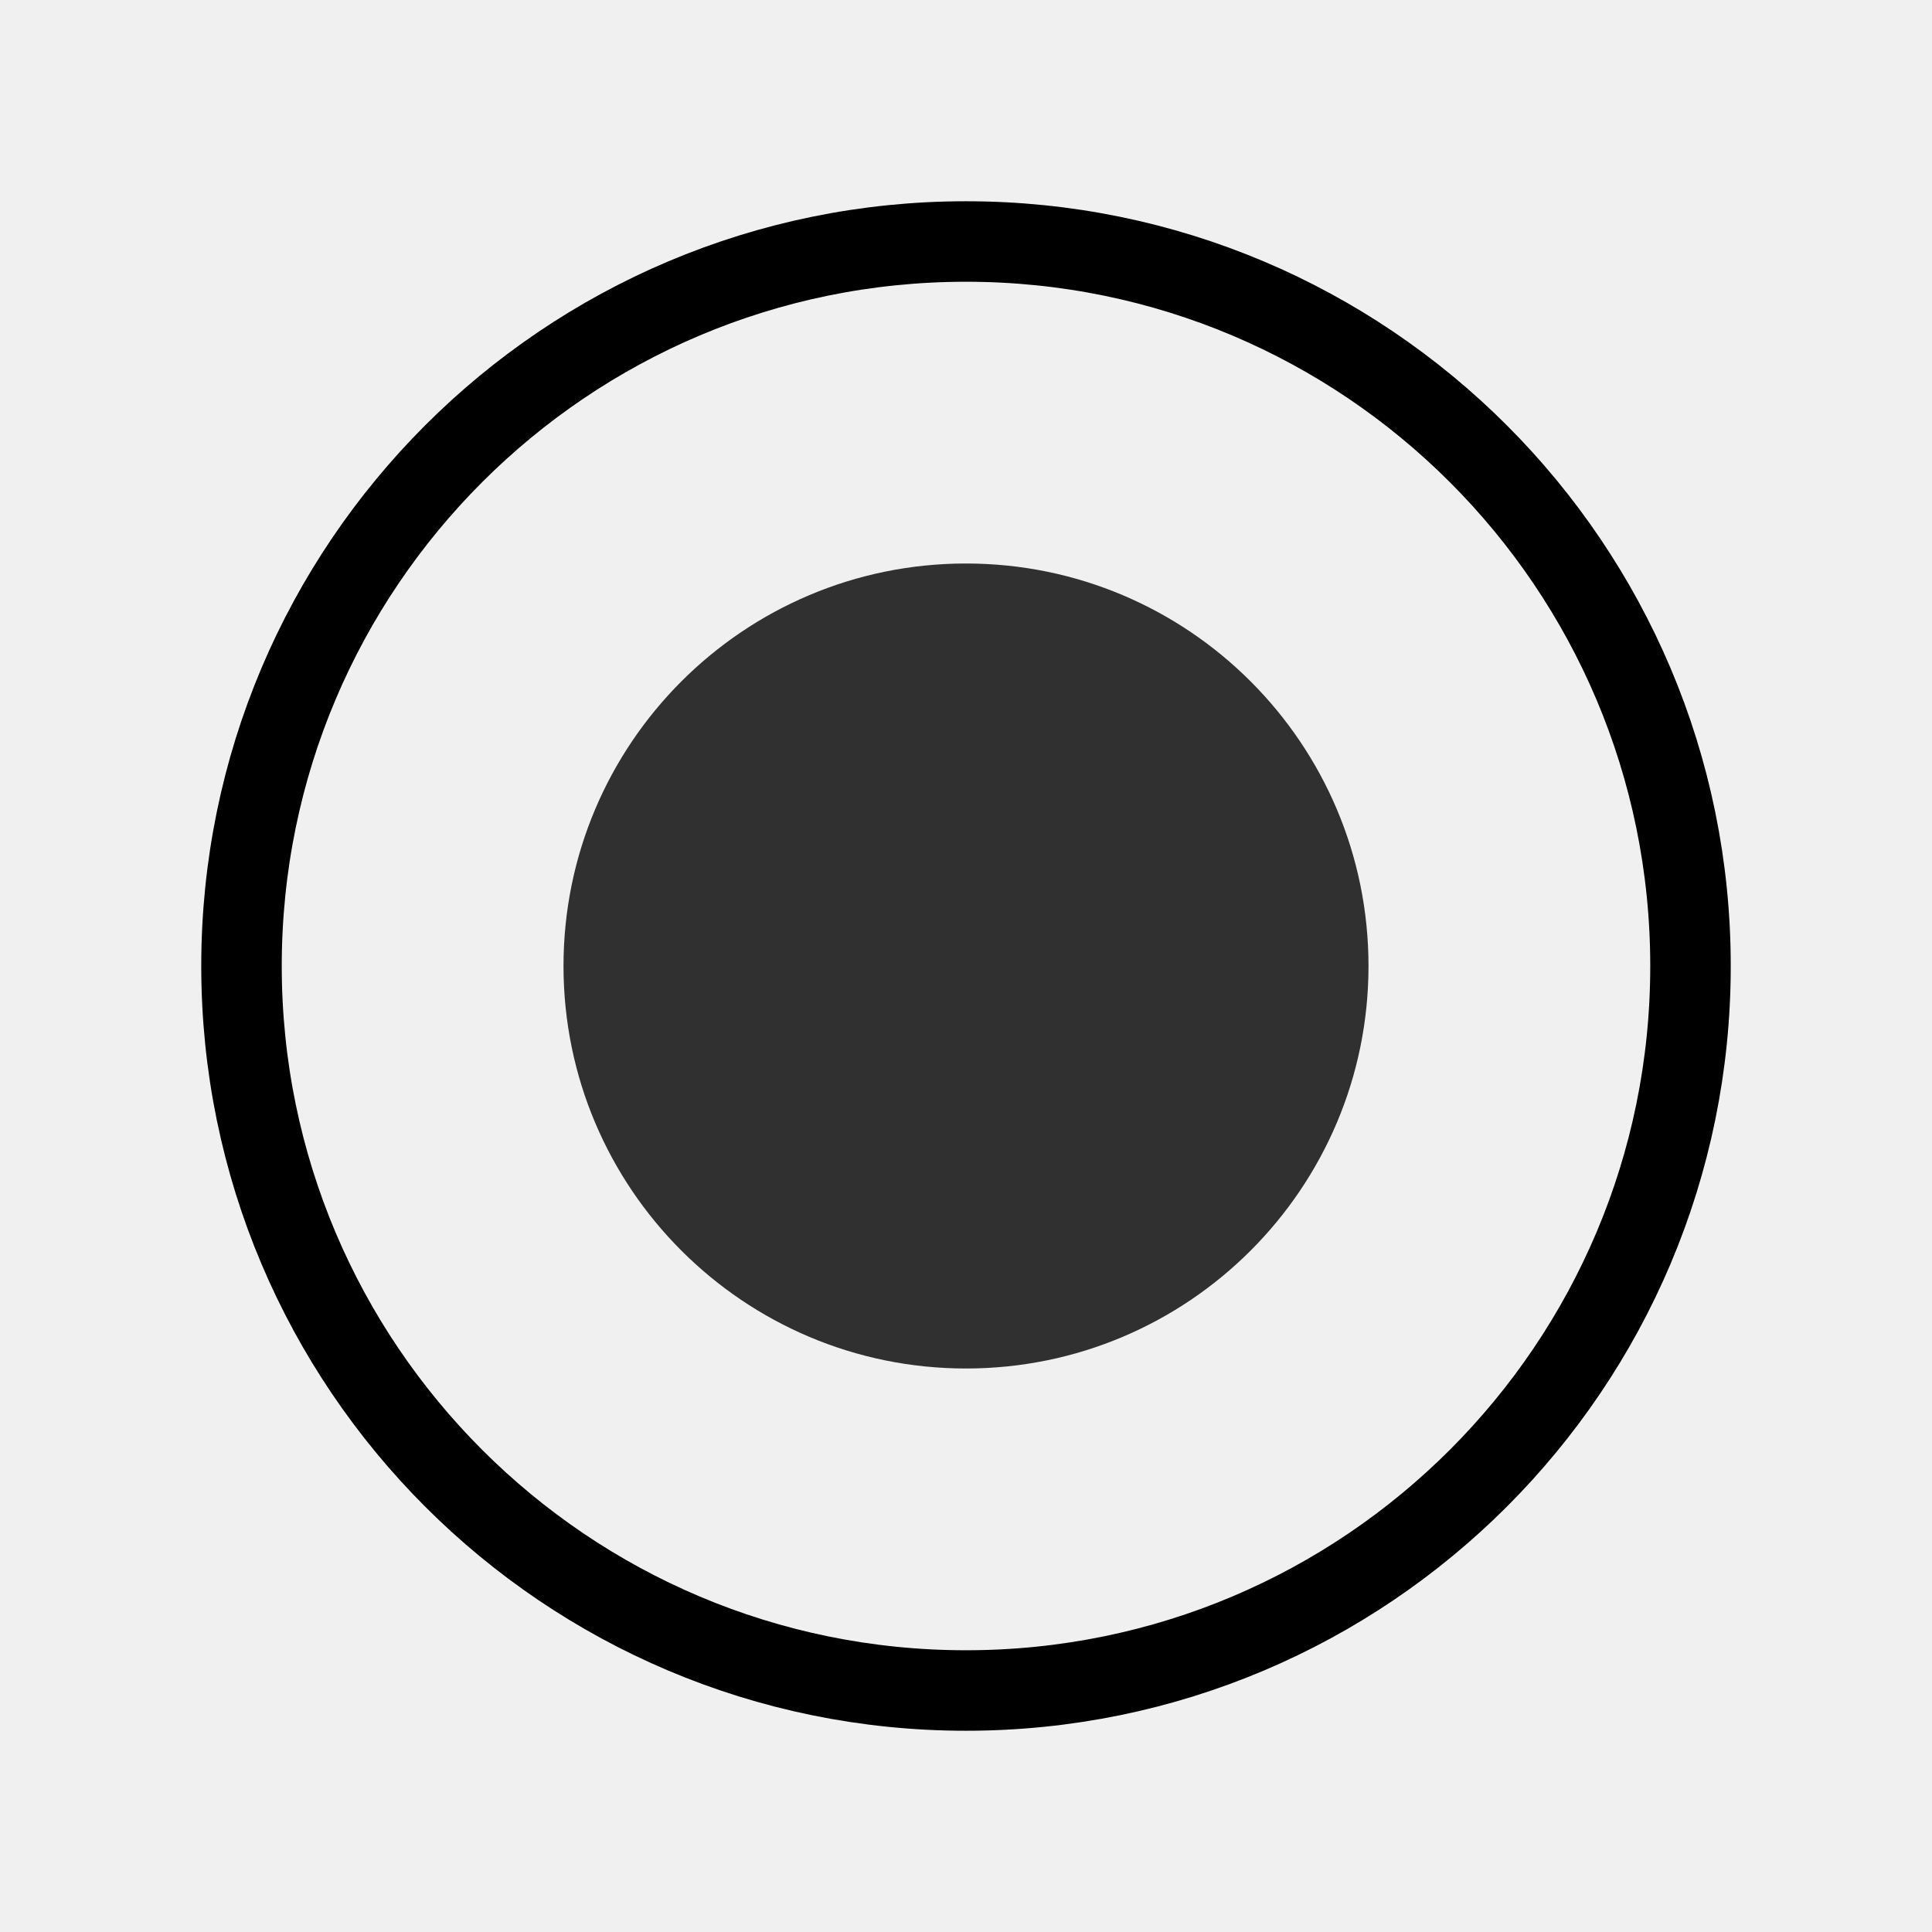
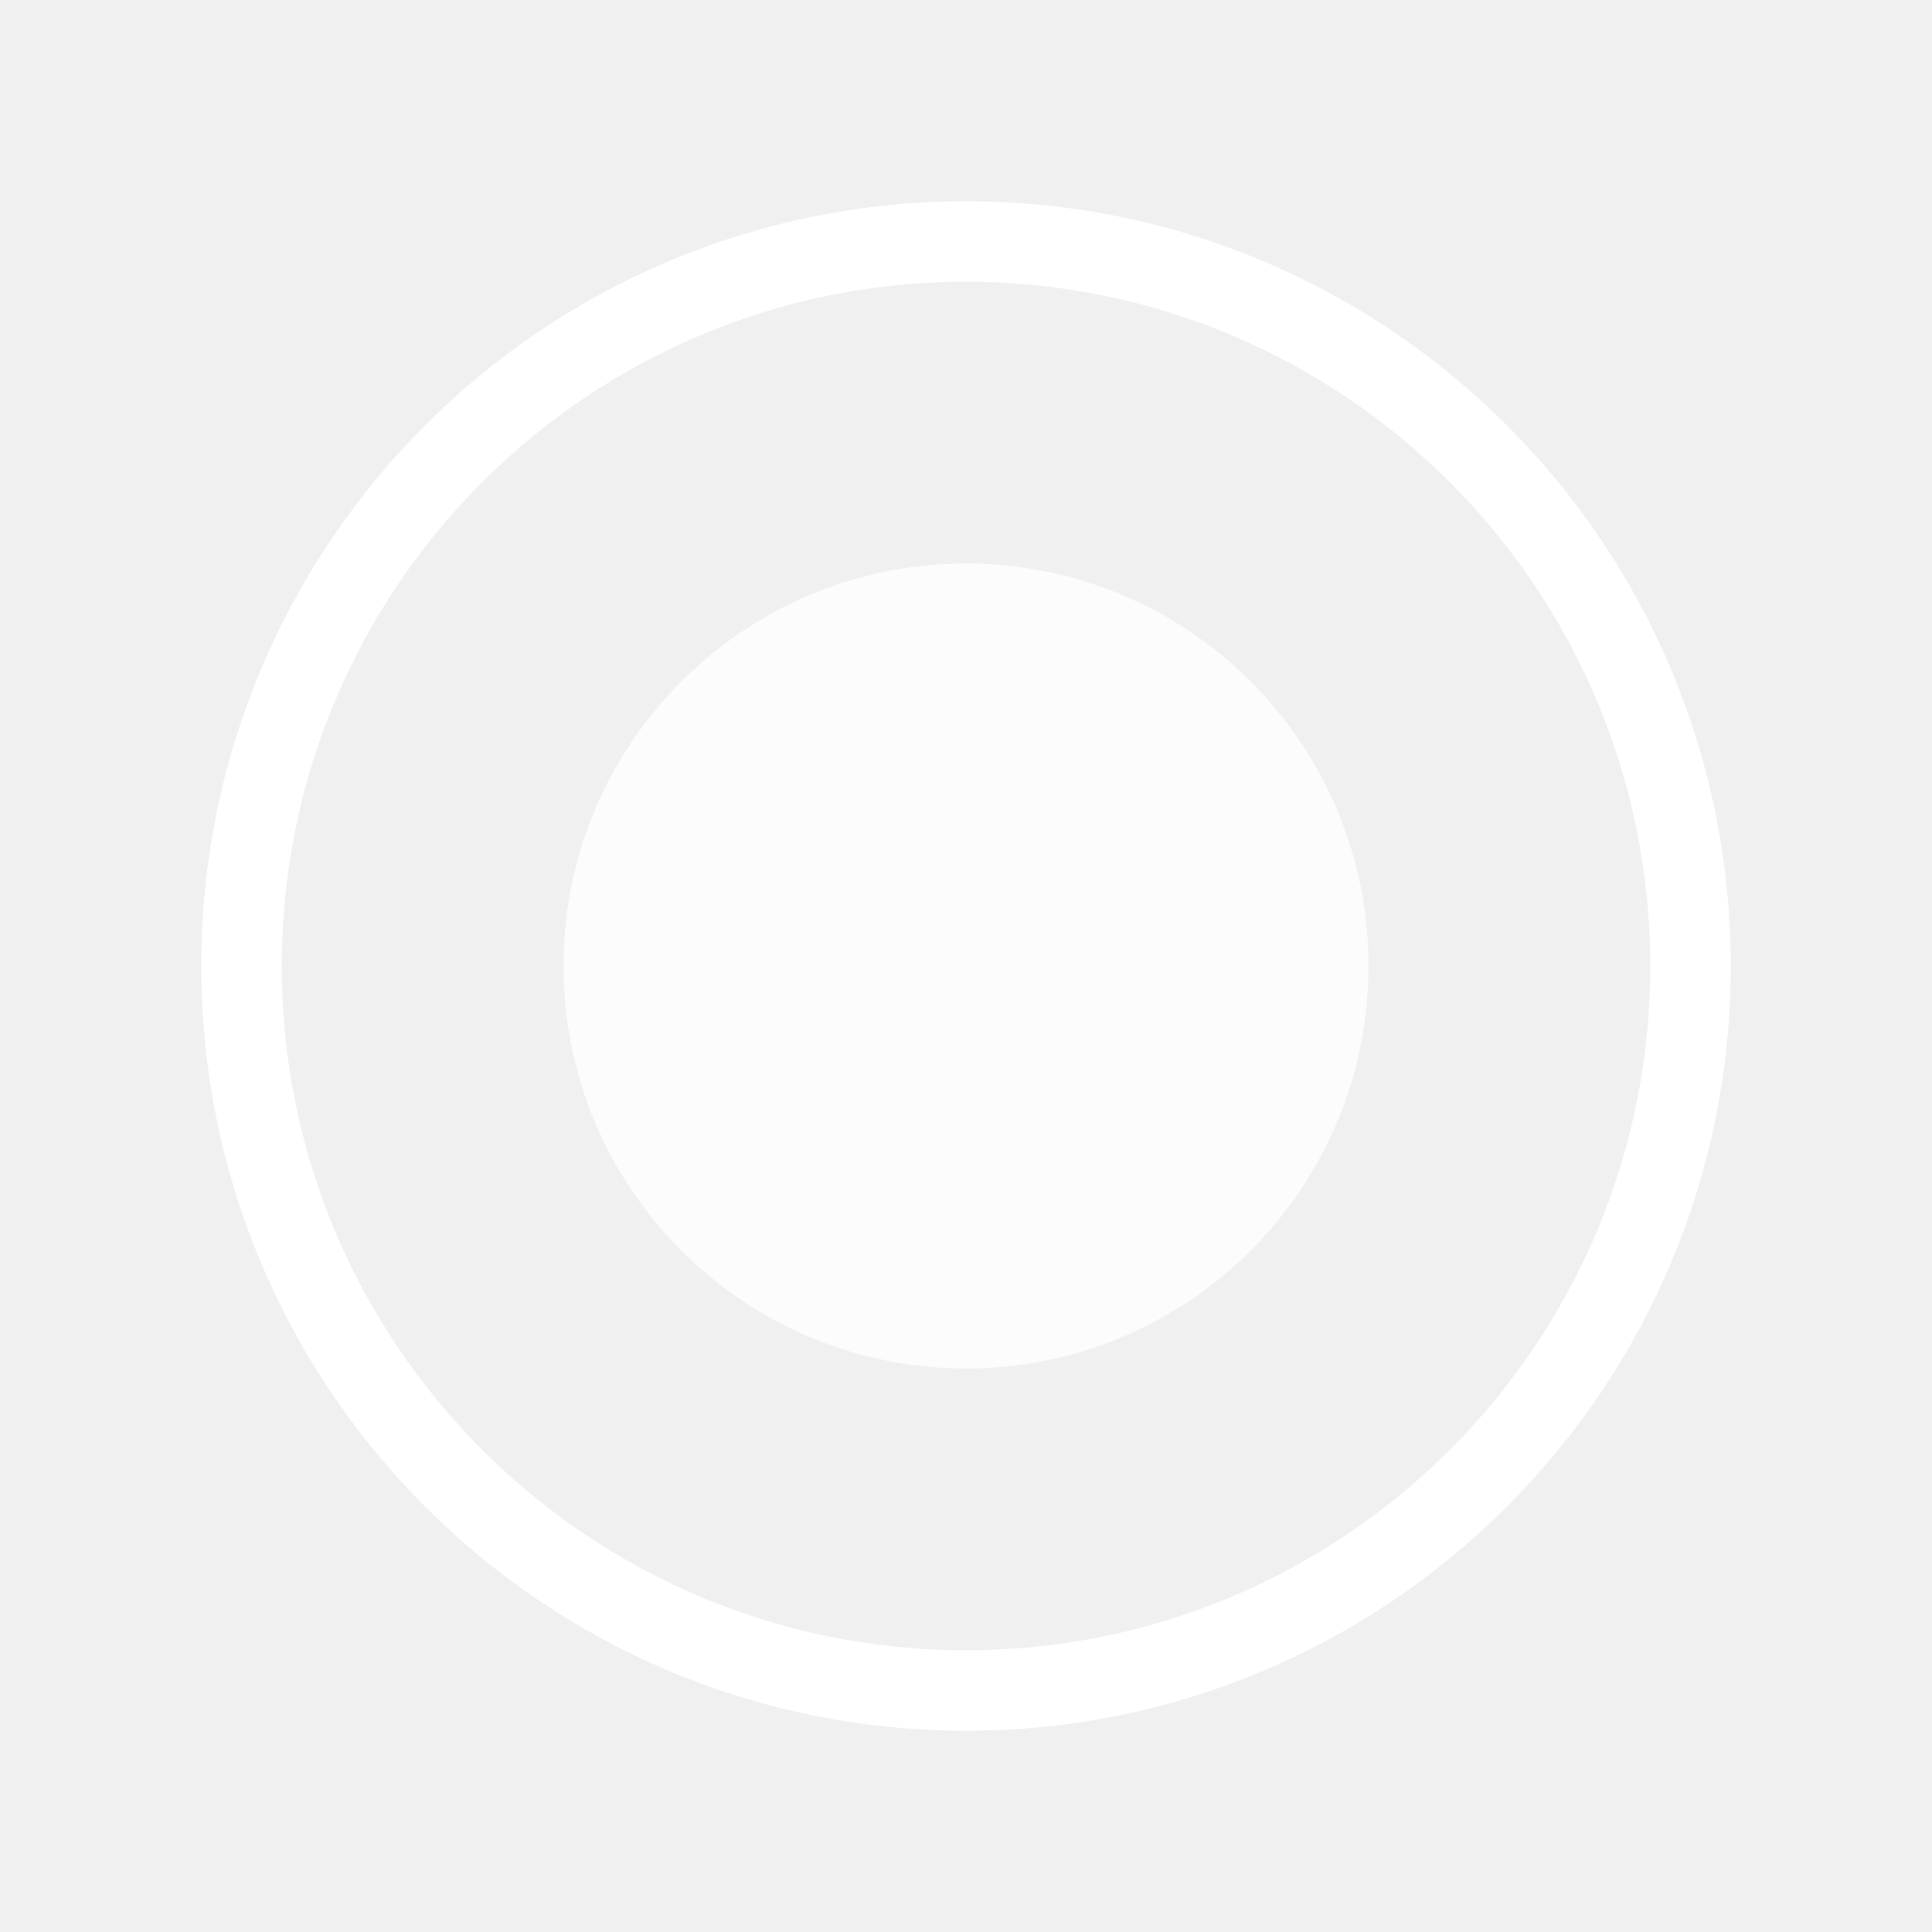
<svg xmlns="http://www.w3.org/2000/svg" viewBox="0 0 24 24">
-   <circle cx="12" cy="12" r="5" fill="currentColor" opacity="0.8" />
-   <circle cx="12" cy="12" r="9" stroke="currentColor" fill="none" />
+   <circle cx="12" cy="12" r="5" fill="#ffffff" opacity="0.8" />
+   <circle cx="12" cy="12" r="9" stroke="#ffffff" fill="none" />
</svg>
